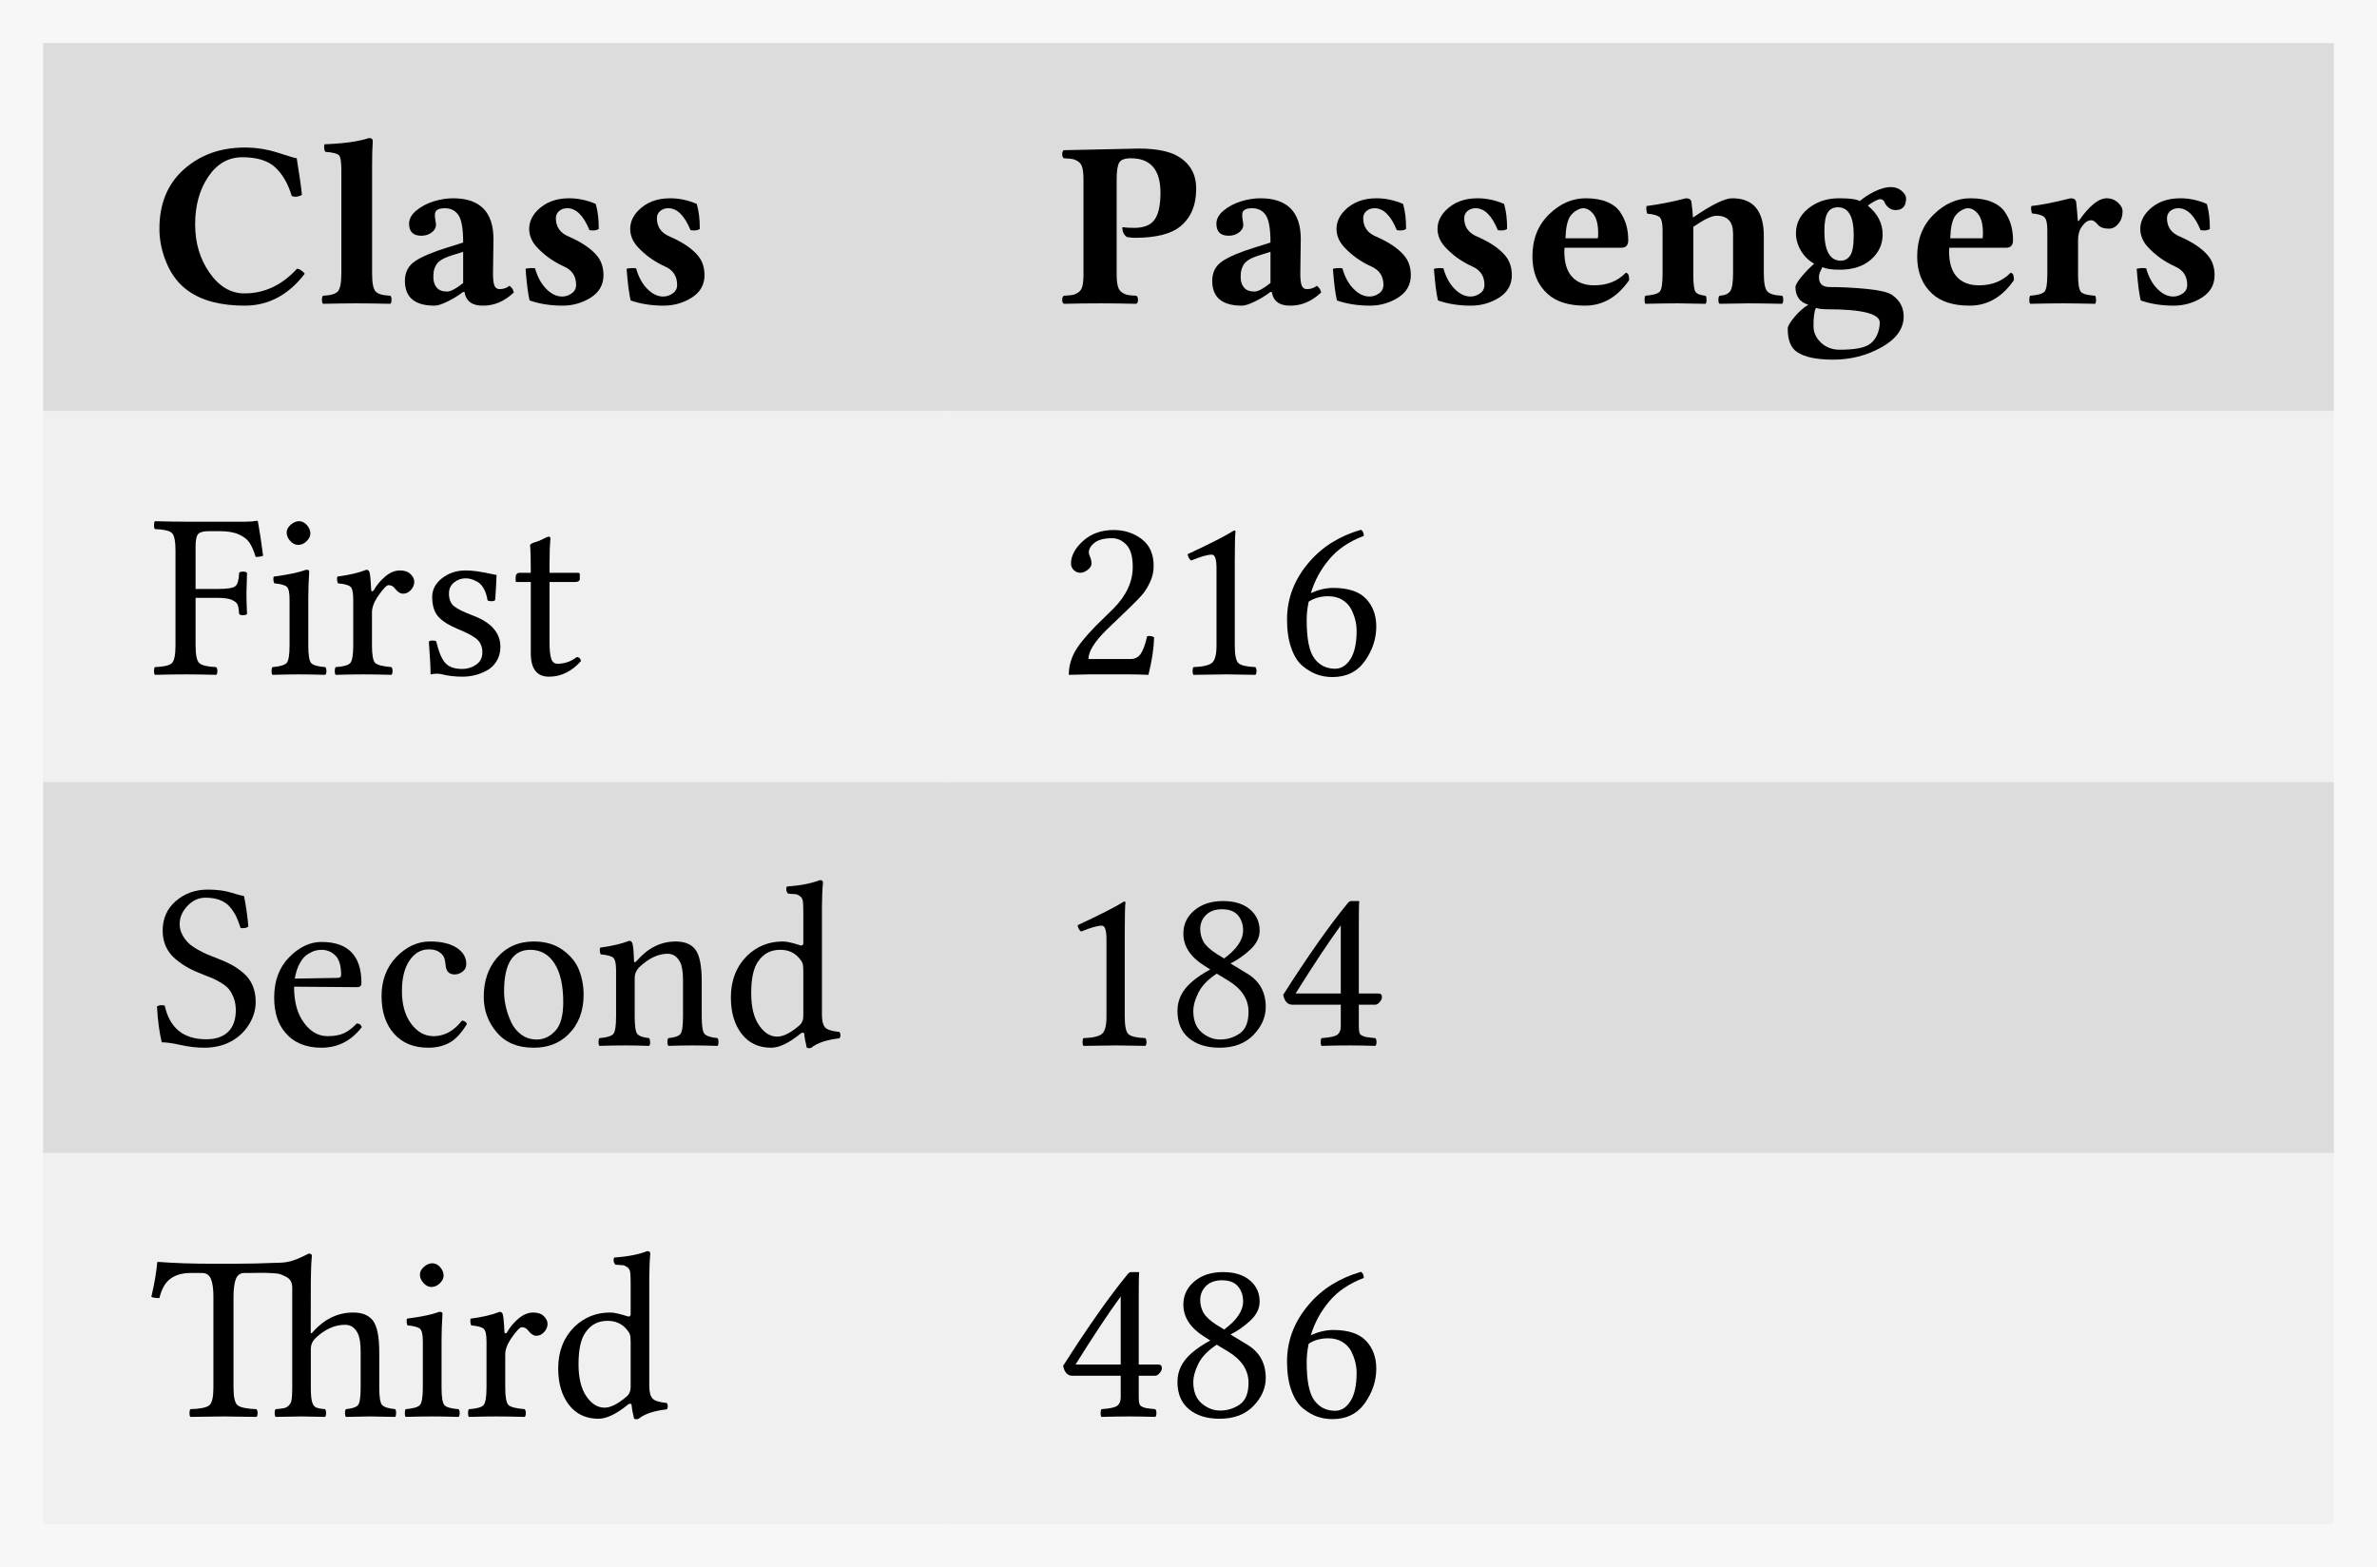
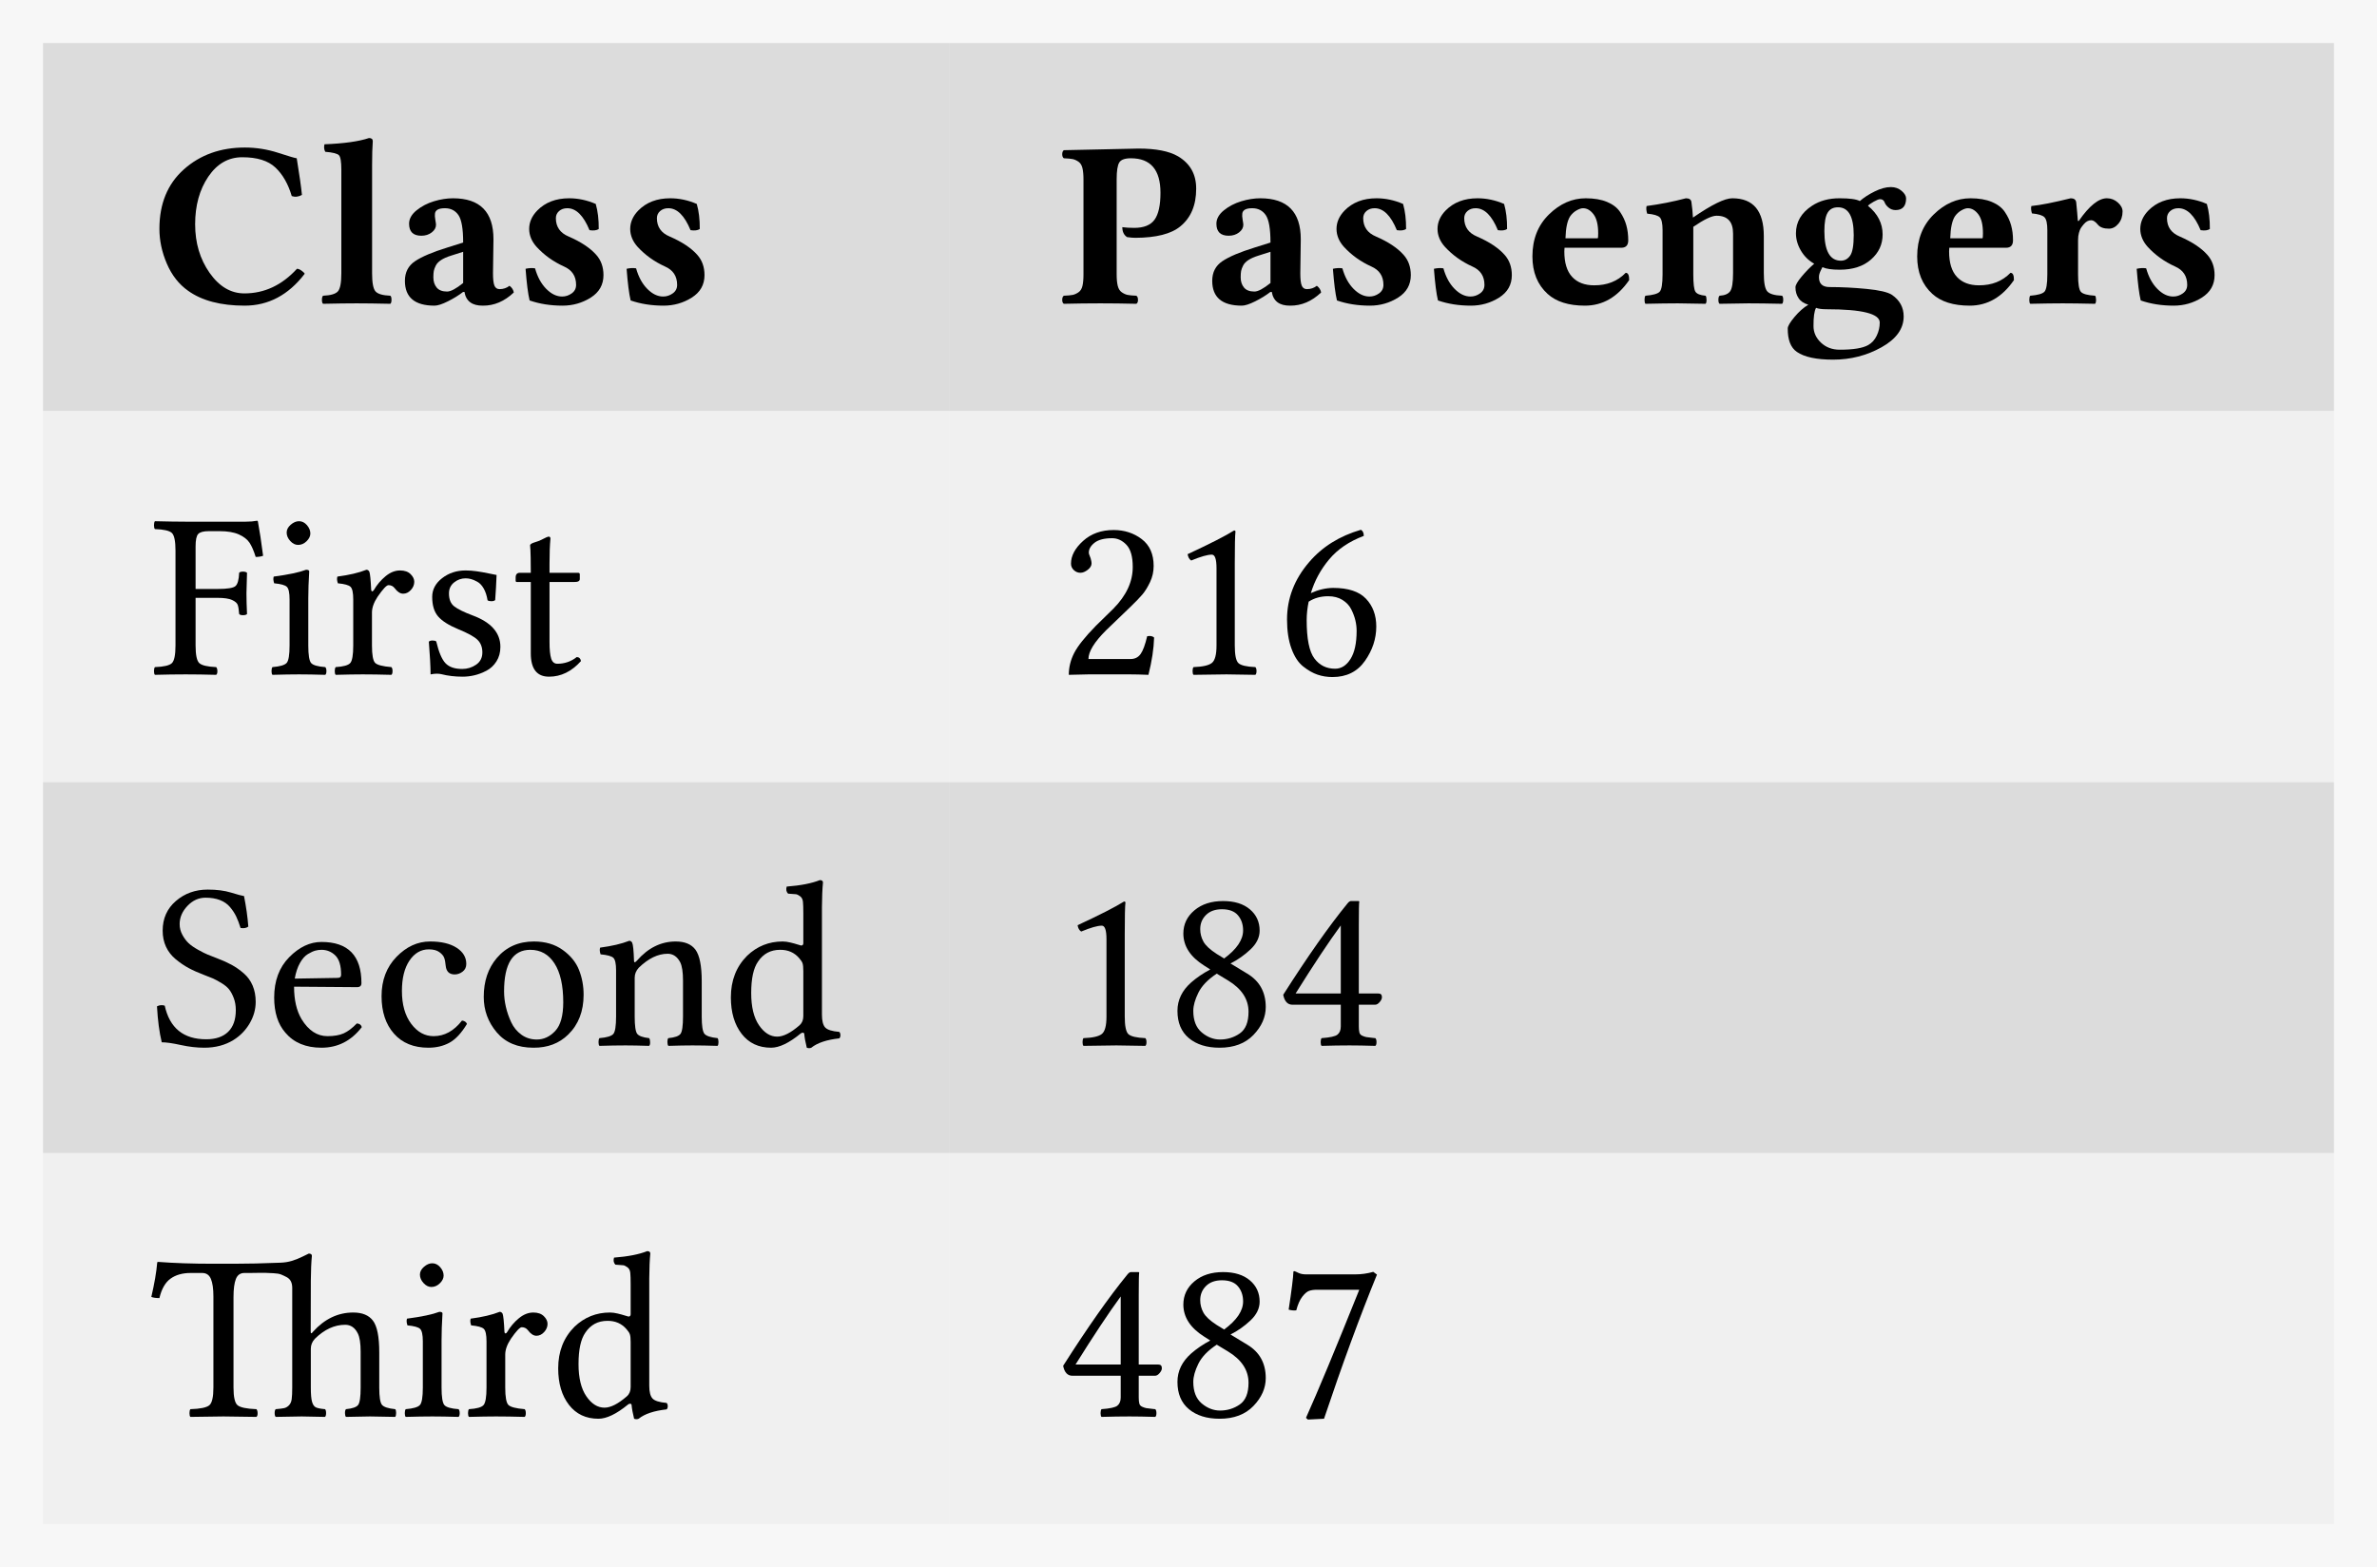
<svg xmlns="http://www.w3.org/2000/svg" xmlns:xlink="http://www.w3.org/1999/xlink" class="typst-doc" viewBox="0 0 110.458 72.816" width="110.458" height="72.816">
  <g>
    <g transform="translate(0 0)">
      <g class="typst-group">
        <g>
          <g transform="translate(-0 -0)">
            <path class="typst-shape" fill="#f7f7f7" d="M 0 0 L 0 72.816 L 110.458 72.816 L 110.458 0 Z " />
          </g>
        </g>
      </g>
    </g>
    <g transform="translate(44.09766 53.57568)">
      <path class="typst-shape" fill="#f0f0f0" d="M 0 0 L 0 17.24 L 64.361 17.24 L 64.361 0 Z " />
    </g>
    <g transform="translate(44.09766 36.33545)">
      <path class="typst-shape" fill="#dcdcdc" d="M 0 0 L 0 17.24 L 64.361 17.24 L 64.361 0 Z " />
    </g>
    <g transform="translate(44.09766 19.09521)">
      <path class="typst-shape" fill="#f0f0f0" d="M 0 0 L 0 17.24 L 64.361 17.24 L 64.361 0 Z " />
    </g>
    <g transform="translate(44.09766 2)">
      <path class="typst-shape" fill="#dcdcdc" d="M 0 0 L 0 17.095 L 64.361 17.095 L 64.361 0 Z " />
    </g>
    <g transform="translate(2 53.57568)">
      <path class="typst-shape" fill="#f0f0f0" d="M 0 0 L 0 17.24 L 42.098 17.24 L 42.098 0 Z " />
    </g>
    <g transform="translate(2 36.33545)">
      <path class="typst-shape" fill="#dcdcdc" d="M 0 0 L 0 17.24 L 42.098 17.24 L 42.098 0 Z " />
    </g>
    <g transform="translate(2 19.09521)">
      <path class="typst-shape" fill="#f0f0f0" d="M 0 0 L 0 17.24 L 42.098 17.24 L 42.098 0 Z " />
    </g>
    <g transform="translate(2 2)">
      <path class="typst-shape" fill="#dcdcdc" d="M 0 0 L 0 17.095 L 42.098 17.095 L 42.098 0 Z " />
    </g>
    <g transform="translate(7 14.09521)">
      <g class="typst-text" transform="scale(1, -1)">
        <use xlink:href="#gBE2ABCCF02B8CBAFE698FADBD5BB4E20" x="0" fill="#000000" />
        <use xlink:href="#gCB6B070A8D57C6AF7ED4D10485B2A69C" x="7.761" fill="#000000" />
        <use xlink:href="#gF5AB680108067ED33794C86A895FD950" x="11.333" fill="#000000" />
        <use xlink:href="#g6C4D8025BF7F60E3ADD85D341B92F14D" x="16.897" fill="#000000" />
        <use xlink:href="#g6C4D8025BF7F60E3ADD85D341B92F14D" x="21.592" fill="#000000" />
      </g>
    </g>
    <g transform="translate(49.09766 14.09521)">
      <g class="typst-text" transform="scale(1, -1)">
        <use xlink:href="#gB936F6439A8CCADD32DB6DAFDE32D9D5" x="0" fill="#000000" />
        <use xlink:href="#gF5AB680108067ED33794C86A895FD950" x="6.751" fill="#000000" />
        <use xlink:href="#g6C4D8025BF7F60E3ADD85D341B92F14D" x="12.316" fill="#000000" />
        <use xlink:href="#g6C4D8025BF7F60E3ADD85D341B92F14D" x="17.01" fill="#000000" />
        <use xlink:href="#gAB350068094F908EA18166D127435C6C" x="21.705" fill="#000000" />
        <use xlink:href="#gBC247A3C874F714791E278EAC6459851" x="27.081" fill="#000000" />
        <use xlink:href="#gB259F6242353EC2FCADBC19DBE71D93F" x="33.854" fill="#000000" />
        <use xlink:href="#gAB350068094F908EA18166D127435C6C" x="39.585" fill="#000000" />
        <use xlink:href="#g12C0874C1810ADCA0D2630D4243841B8" x="44.961" fill="#000000" />
        <use xlink:href="#g6C4D8025BF7F60E3ADD85D341B92F14D" x="49.667" fill="#000000" />
      </g>
    </g>
    <g transform="translate(7 31.33545)">
      <g class="typst-text" transform="scale(1, -1)">
        <use xlink:href="#g15C6DC86DB3CBF69E4DBB6D26C8E8EA1" x="0" fill="#000000" />
        <use xlink:href="#g6FA165A6B2AF0BBC1557BC1FEE7D51B9" x="5.333" fill="#000000" />
        <use xlink:href="#gF7F914FB03123C8D8D46CA10276702C9" x="8.314" fill="#000000" />
        <use xlink:href="#g51CAA506C272C7F7D0D42365A939B7A6" x="12.402" fill="#000000" />
        <use xlink:href="#g3B9F715B42F61D55099243ADA4E32AB" x="16.688" fill="#000000" />
      </g>
    </g>
    <g transform="translate(49.09766 31.33545)">
      <g class="typst-text" transform="scale(1, -1)">
        <use xlink:href="#g8D2A64980A85AD071579E6B21C62B551" x="0" fill="#000000" />
        <use xlink:href="#g6135874D830557EA6CD670316D755B1A" x="5.113" fill="#000000" />
        <use xlink:href="#g5A31630C120590F435E1E0E9F8C54875" x="10.227" fill="#000000" />
      </g>
    </g>
    <g transform="translate(7 48.57568)">
      <g class="typst-text" transform="scale(1, -1)">
        <use xlink:href="#gA8F6C39DE162B46D86E7D3BD5E08D0F4" x="0" fill="#000000" />
        <use xlink:href="#g5AD5EC435EFD6C42F1171CE0156B5D1" x="5.333" fill="#000000" />
        <use xlink:href="#g3B9E0F671CBD3A867C7A2D0549468F50" x="10.323" fill="#000000" />
        <use xlink:href="#g8E6771C4FD362AF4FB71951240624DD" x="15.028" fill="#000000" />
        <use xlink:href="#g785B2F442ACB3BF3603DB1B9066AABE0" x="20.571" fill="#000000" />
        <use xlink:href="#gD1919DFFC9CF6828C526D3F7BBAEE1C5" x="26.533" fill="#000000" />
      </g>
    </g>
    <g transform="translate(49.09766 48.57568)">
      <g class="typst-text" transform="scale(1, -1)">
        <use xlink:href="#g6135874D830557EA6CD670316D755B1A" x="0" fill="#000000" />
        <use xlink:href="#gF2CF2E39E0A5A99863E5707B7FC2AD48" x="5.113" fill="#000000" />
        <use xlink:href="#g3BE6FA55AAB03C886C9FA2B0E39F3D95" x="10.227" fill="#000000" />
      </g>
    </g>
    <g transform="translate(7 65.81592)">
      <g class="typst-text" transform="scale(1, -1)">
        <use xlink:href="#g6D1A5D3A682343769BE8C2CB5A6A1AB7" x="0" fill="#000000" />
        <use xlink:href="#g6FA165A6B2AF0BBC1557BC1FEE7D51B9" x="11.526" fill="#000000" />
        <use xlink:href="#gF7F914FB03123C8D8D46CA10276702C9" x="14.507" fill="#000000" />
        <use xlink:href="#gD1919DFFC9CF6828C526D3F7BBAEE1C5" x="18.509" fill="#000000" />
      </g>
    </g>
    <g transform="translate(49.09766 65.81592)">
      <g class="typst-text" transform="scale(1, -1)">
        <use xlink:href="#g3BE6FA55AAB03C886C9FA2B0E39F3D95" x="0" fill="#000000" />
        <use xlink:href="#gF2CF2E39E0A5A99863E5707B7FC2AD48" x="5.113" fill="#000000" />
-         <use xlink:href="#g5A31630C120590F435E1E0E9F8C54875" x="10.227" fill="#000000" />
+         <use xlink:href="#g976716E18AC1003BC221FA1DB9EDE96C" x="10.227" fill="#000000" />
      </g>
    </g>
  </g>
  <defs id="glyph">
    <symbol id="gBE2ABCCF02B8CBAFE698FADBD5BB4E20" overflow="visible">
      <path d="M 4.367 -0.107 Q 2.707 -0.107 1.74 0.585 Q 1.101 1.037 0.755 1.84 Q 0.408 2.643 0.408 3.464 Q 0.408 5.215 1.547 6.228 Q 2.686 7.24 4.377 7.24 Q 5.167 7.24 5.922 6.996 Q 6.676 6.751 6.789 6.741 Q 6.977 5.586 7.031 5.038 Q 6.789 4.904 6.558 4.984 Q 6.306 5.833 5.798 6.311 Q 5.291 6.789 4.259 6.789 Q 3.292 6.789 2.68 5.887 Q 2.068 4.984 2.068 3.674 Q 2.068 2.374 2.739 1.418 Q 3.411 0.462 4.356 0.462 Q 5.752 0.462 6.8 1.606 Q 6.886 1.606 7.001 1.528 Q 7.117 1.45 7.16 1.375 Q 6.026 -0.107 4.367 -0.107 Z " />
    </symbol>
    <symbol id="gCB6B070A8D57C6AF7ED4D10485B2A69C" overflow="visible">
      <path d="M 1.101 1.396 L 1.101 6.214 Q 1.101 6.762 0.991 6.88 Q 0.881 6.999 0.354 7.042 Q 0.269 7.197 0.317 7.391 Q 1.681 7.444 2.385 7.681 Q 2.562 7.681 2.562 7.536 Q 2.53 7.127 2.53 6.413 L 2.53 1.396 Q 2.53 0.736 2.688 0.556 Q 2.847 0.376 3.378 0.354 Q 3.432 0.312 3.432 0.167 Q 3.432 0.021 3.378 -0.021 Q 2.433 0 1.815 0 Q 1.176 0 0.252 -0.021 Q 0.199 0.021 0.199 0.164 Q 0.199 0.306 0.252 0.354 Q 0.779 0.376 0.94 0.556 Q 1.101 0.736 1.101 1.396 Z " />
    </symbol>
    <symbol id="gF5AB680108067ED33794C86A895FD950" overflow="visible">
      <path d="M 3.25 0.532 L 3.18 0.526 Q 2.884 0.295 2.481 0.094 Q 2.079 -0.107 1.858 -0.107 Q 0.483 -0.107 0.483 1.047 Q 0.483 1.644 0.956 1.96 Q 1.429 2.277 2.455 2.594 L 3.19 2.825 Q 3.19 3.781 2.97 4.101 Q 2.75 4.42 2.342 4.42 Q 1.912 4.42 1.88 4.173 Q 1.864 4.066 1.896 3.883 Q 1.928 3.701 1.928 3.652 Q 1.928 3.448 1.729 3.295 Q 1.531 3.142 1.246 3.142 Q 0.677 3.142 0.677 3.701 Q 0.677 4.039 1.023 4.321 Q 1.37 4.603 1.832 4.743 Q 2.293 4.882 2.718 4.882 Q 4.598 4.882 4.598 2.981 L 4.576 1.396 Q 4.576 0.988 4.643 0.824 Q 4.71 0.661 4.882 0.661 Q 5.146 0.661 5.344 0.816 Q 5.511 0.693 5.543 0.505 Q 4.893 -0.113 4.104 -0.107 Q 3.357 -0.113 3.25 0.532 Z M 3.19 2.396 L 2.616 2.213 Q 2.342 2.127 2.167 2.014 Q 1.993 1.901 1.92 1.759 Q 1.848 1.617 1.826 1.507 Q 1.805 1.396 1.805 1.208 Q 1.805 0.924 1.958 0.736 Q 2.111 0.548 2.444 0.548 Q 2.696 0.548 3.19 0.945 L 3.19 2.396 Z " />
    </symbol>
    <symbol id="g6C4D8025BF7F60E3ADD85D341B92F14D" overflow="visible">
      <path d="M 0.526 1.606 Q 0.768 1.66 0.967 1.627 Q 1.133 1.031 1.485 0.674 Q 1.837 0.317 2.224 0.317 Q 2.465 0.317 2.669 0.462 Q 2.874 0.607 2.874 0.859 Q 2.874 1.466 2.31 1.713 Q 1.563 2.052 1.037 2.626 Q 0.698 3.002 0.693 3.454 Q 0.693 3.926 1.069 4.313 Q 1.627 4.882 2.551 4.882 Q 3.18 4.882 3.787 4.619 Q 3.932 4.114 3.926 3.454 Q 3.781 3.357 3.497 3.4 Q 3.078 4.42 2.465 4.42 Q 2.234 4.42 2.084 4.289 Q 1.934 4.157 1.934 3.958 Q 1.934 3.352 2.53 3.104 Q 3.384 2.734 3.808 2.256 Q 4.146 1.88 4.146 1.311 Q 4.146 0.639 3.553 0.266 Q 2.959 -0.107 2.245 -0.107 Q 1.407 -0.107 0.714 0.134 Q 0.602 0.596 0.526 1.606 Z " />
    </symbol>
    <symbol id="gB936F6439A8CCADD32DB6DAFDE32D9D5" overflow="visible">
      <path d="M 3.808 7.192 Q 5.027 7.192 5.645 6.832 Q 6.494 6.327 6.488 5.323 Q 6.488 4.179 5.752 3.577 Q 5.113 3.051 3.663 3.045 Q 3.507 3.045 3.276 3.078 Q 3.056 3.223 3.056 3.54 Q 3.287 3.507 3.609 3.507 Q 4.281 3.507 4.555 3.889 Q 4.829 4.27 4.829 5.135 Q 4.829 6.741 3.454 6.741 Q 3.035 6.741 2.914 6.545 Q 2.793 6.349 2.793 5.763 L 2.793 1.343 Q 2.793 1.015 2.844 0.811 Q 2.895 0.607 3.032 0.513 Q 3.169 0.419 3.301 0.392 Q 3.432 0.365 3.706 0.354 Q 3.781 0.312 3.784 0.167 Q 3.787 0.021 3.706 -0.021 Q 2.825 0 2.036 0 Q 1.219 0 0.338 -0.021 Q 0.263 0.021 0.263 0.164 Q 0.263 0.306 0.338 0.354 Q 0.612 0.365 0.747 0.392 Q 0.881 0.419 1.018 0.513 Q 1.155 0.607 1.203 0.808 Q 1.251 1.01 1.251 1.343 L 1.251 5.752 Q 1.251 6.08 1.203 6.284 Q 1.155 6.488 1.018 6.582 Q 0.881 6.676 0.749 6.703 Q 0.618 6.73 0.338 6.741 Q 0.263 6.794 0.263 6.929 Q 0.263 7.063 0.338 7.117 Q 0.559 7.117 2.073 7.154 Q 3.588 7.192 3.808 7.192 Z " />
    </symbol>
    <symbol id="gAB350068094F908EA18166D127435C6C" overflow="visible">
      <path d="M 1.944 3.024 L 3.443 3.024 Q 3.464 3.045 3.464 3.255 Q 3.464 3.851 3.25 4.136 Q 3.035 4.42 2.761 4.42 Q 2.637 4.42 2.463 4.321 Q 2.288 4.222 2.165 4.05 Q 1.966 3.749 1.944 3.024 Z M 4.743 1.418 Q 4.909 1.418 4.904 1.08 Q 4.087 -0.107 2.847 -0.107 Q 1.713 -0.107 1.112 0.44 Q 0.408 1.08 0.408 2.181 Q 0.408 3.378 1.176 4.13 Q 1.944 4.882 2.884 4.882 Q 3.47 4.882 3.875 4.713 Q 4.281 4.544 4.482 4.246 Q 4.684 3.948 4.772 3.628 Q 4.861 3.309 4.861 2.927 Q 4.861 2.589 4.544 2.583 L 1.901 2.583 Q 1.901 2.562 1.896 2.508 Q 1.891 2.455 1.891 2.412 Q 1.891 1.622 2.253 1.23 Q 2.616 0.838 3.276 0.838 Q 4.173 0.833 4.743 1.418 Z " />
    </symbol>
    <symbol id="gBC247A3C874F714791E278EAC6459851" overflow="visible">
      <path d="M 2.508 1.343 Q 2.508 0.693 2.608 0.54 Q 2.707 0.387 3.078 0.354 Q 3.121 0.312 3.123 0.167 Q 3.126 0.021 3.078 -0.021 Q 2.132 0 1.794 0 Q 1.208 0 0.285 -0.021 Q 0.242 0.021 0.242 0.164 Q 0.242 0.306 0.285 0.354 Q 0.811 0.397 0.945 0.54 Q 1.08 0.682 1.08 1.343 L 1.08 3.4 Q 1.08 3.862 0.953 3.993 Q 0.827 4.125 0.365 4.168 Q 0.301 4.377 0.338 4.522 Q 1.273 4.646 2.165 4.882 Q 2.406 4.882 2.422 4.694 Q 2.471 4.367 2.492 3.985 Q 3.803 4.888 4.324 4.882 Q 5.785 4.882 5.785 3.126 L 5.785 1.407 Q 5.785 0.736 5.946 0.556 Q 6.107 0.376 6.633 0.354 Q 6.687 0.312 6.687 0.167 Q 6.687 0.021 6.633 -0.021 Q 5.688 0 5.07 0 Q 4.651 0 3.728 -0.021 Q 3.674 0.021 3.674 0.164 Q 3.674 0.306 3.728 0.354 Q 4.093 0.376 4.224 0.567 Q 4.356 0.757 4.356 1.407 L 4.356 3.244 Q 4.356 4.071 3.588 4.071 Q 3.26 4.071 2.508 3.556 L 2.508 3.534 L 2.508 1.343 Z " />
    </symbol>
    <symbol id="gB259F6242353EC2FCADBC19DBE71D93F" overflow="visible">
      <path d="M 3.19 3.169 Q 3.19 4.469 2.455 4.463 Q 2.127 4.463 1.977 4.211 Q 1.826 3.958 1.826 3.357 Q 1.826 1.982 2.594 1.982 Q 2.857 1.982 3.024 2.218 Q 3.19 2.455 3.19 3.169 Z M 1.923 -0.274 Q 1.606 -0.274 1.439 -0.209 Q 1.316 -0.43 1.321 -1.058 Q 1.321 -1.499 1.668 -1.826 Q 2.014 -2.154 2.541 -2.154 Q 3.48 -2.154 3.862 -1.939 Q 4.12 -1.794 4.259 -1.501 Q 4.399 -1.208 4.399 -0.892 Q 4.399 -0.274 1.923 -0.274 Z M 5.135 4.334 Q 4.947 4.334 4.804 4.455 Q 4.662 4.576 4.619 4.71 Q 4.555 4.845 4.41 4.839 Q 4.324 4.839 4.12 4.724 Q 3.916 4.608 3.851 4.533 Q 4.533 3.975 4.533 3.201 Q 4.533 2.508 3.993 2.036 Q 3.454 1.563 2.541 1.563 Q 1.987 1.563 1.735 1.681 Q 1.724 1.66 1.673 1.558 Q 1.622 1.456 1.598 1.378 Q 1.574 1.3 1.574 1.219 Q 1.574 0.757 2.068 0.757 Q 2.895 0.757 3.784 0.671 Q 4.673 0.585 4.963 0.397 Q 5.511 0.021 5.511 -0.607 Q 5.511 -1.466 4.482 -2.041 Q 3.454 -2.616 2.234 -2.616 Q 1.069 -2.616 0.548 -2.256 Q 0.118 -1.96 0.124 -1.166 Q 0.124 -1.01 0.435 -0.636 Q 0.747 -0.263 1.08 -0.064 Q 0.763 0.032 0.628 0.242 Q 0.483 0.451 0.483 0.747 Q 0.483 0.902 0.771 1.246 Q 1.058 1.59 1.354 1.842 Q 0.967 2.057 0.736 2.449 Q 0.505 2.841 0.505 3.255 Q 0.505 4.044 1.251 4.533 Q 1.789 4.888 2.551 4.882 Q 3.233 4.882 3.475 4.753 Q 3.749 4.995 4.163 5.199 Q 4.576 5.403 4.915 5.403 Q 5.21 5.403 5.417 5.226 Q 5.624 5.049 5.624 4.872 Q 5.618 4.334 5.135 4.334 Z " />
    </symbol>
    <symbol id="g12C0874C1810ADCA0D2630D4243841B8" overflow="visible">
      <path d="M 2.508 2.949 L 2.508 1.343 Q 2.508 0.682 2.64 0.534 Q 2.771 0.387 3.298 0.354 Q 3.341 0.312 3.344 0.167 Q 3.346 0.021 3.298 -0.021 Q 2.353 0 1.794 0 Q 1.208 0 0.285 -0.021 Q 0.242 0.021 0.242 0.164 Q 0.242 0.306 0.285 0.354 Q 0.811 0.397 0.945 0.54 Q 1.08 0.682 1.08 1.343 L 1.08 3.4 Q 1.08 3.862 0.948 3.999 Q 0.816 4.136 0.365 4.179 Q 0.301 4.388 0.338 4.522 Q 0.978 4.587 2.165 4.882 Q 2.396 4.882 2.422 4.694 Q 2.476 4.157 2.498 3.83 L 2.541 3.83 Q 3.276 4.888 3.851 4.882 Q 4.136 4.882 4.356 4.686 Q 4.576 4.49 4.576 4.27 Q 4.576 3.932 4.383 3.701 Q 4.189 3.47 3.942 3.47 Q 3.583 3.47 3.432 3.652 Q 3.26 3.862 3.121 3.862 Q 2.927 3.862 2.771 3.674 Q 2.68 3.566 2.635 3.494 Q 2.589 3.421 2.549 3.276 Q 2.508 3.131 2.508 2.949 Z " />
    </symbol>
    <symbol id="g15C6DC86DB3CBF69E4DBB6D26C8E8EA1" overflow="visible">
      <path d="M 3.115 3.556 L 2.089 3.556 L 2.089 1.343 Q 2.089 0.682 2.261 0.524 Q 2.433 0.365 3.045 0.338 Q 3.099 0.285 3.102 0.153 Q 3.104 0.021 3.045 -0.021 Q 2.277 0 1.627 0 Q 0.967 0 0.199 -0.021 Q 0.156 0.021 0.156 0.153 Q 0.156 0.285 0.199 0.338 Q 0.816 0.36 0.986 0.521 Q 1.155 0.682 1.155 1.343 L 1.155 5.752 Q 1.155 6.413 0.986 6.572 Q 0.816 6.73 0.199 6.751 Q 0.156 6.794 0.156 6.929 Q 0.156 7.063 0.199 7.117 Q 1.08 7.095 1.617 7.095 L 4.426 7.095 Q 4.716 7.095 4.941 7.138 Q 4.979 7.138 4.984 7.106 Q 5.103 6.472 5.226 5.511 Q 5.081 5.457 4.882 5.457 Q 4.748 5.887 4.595 6.118 Q 4.442 6.349 4.101 6.502 Q 3.76 6.655 3.201 6.655 L 2.707 6.655 Q 2.331 6.655 2.21 6.523 Q 2.089 6.392 2.089 5.951 L 2.089 3.969 L 3.115 3.969 Q 3.787 3.969 3.94 4.101 Q 4.093 4.232 4.114 4.721 Q 4.157 4.775 4.289 4.775 Q 4.42 4.775 4.479 4.721 Q 4.458 4.152 4.453 3.771 Q 4.453 3.352 4.479 2.804 Q 4.426 2.75 4.292 2.75 Q 4.157 2.75 4.114 2.804 Q 4.093 3.099 4.047 3.228 Q 4.001 3.357 3.784 3.456 Q 3.566 3.556 3.115 3.556 Z " />
    </symbol>
    <symbol id="g6FA165A6B2AF0BBC1557BC1FEE7D51B9" overflow="visible">
      <path d="M 0.988 6.59 Q 0.988 6.789 1.176 6.953 Q 1.364 7.117 1.563 7.117 Q 1.772 7.117 1.931 6.934 Q 2.089 6.751 2.089 6.547 Q 2.089 6.359 1.915 6.188 Q 1.74 6.016 1.52 6.016 Q 1.321 6.016 1.155 6.198 Q 0.988 6.381 0.988 6.59 Z M 1.993 1.343 Q 1.993 0.682 2.124 0.529 Q 2.256 0.376 2.782 0.338 Q 2.836 0.285 2.836 0.153 Q 2.836 0.021 2.782 -0.021 Q 2.057 0 1.563 0 Q 1.058 0 0.328 -0.021 Q 0.285 0.021 0.285 0.153 Q 0.285 0.285 0.328 0.338 Q 0.854 0.381 0.988 0.532 Q 1.123 0.682 1.123 1.343 L 1.123 3.486 Q 1.123 3.948 0.996 4.069 Q 0.87 4.189 0.408 4.232 Q 0.344 4.42 0.387 4.544 Q 1.407 4.678 1.891 4.861 Q 2.036 4.861 2.036 4.786 Q 1.993 4.082 1.993 3.534 L 1.993 1.343 Z " />
    </symbol>
    <symbol id="gF7F914FB03123C8D8D46CA10276702C9" overflow="visible">
      <path d="M 1.934 3.937 Q 1.934 3.883 1.969 3.862 Q 2.003 3.84 2.057 3.916 Q 2.277 4.292 2.602 4.56 Q 2.927 4.829 3.276 4.829 Q 3.593 4.829 3.765 4.659 Q 3.937 4.49 3.937 4.302 Q 3.937 4.093 3.779 3.921 Q 3.62 3.749 3.421 3.749 Q 3.217 3.749 3.024 4.007 Q 2.917 4.146 2.739 4.146 Q 2.605 4.146 2.234 3.609 Q 1.971 3.212 1.971 2.874 L 1.971 1.343 Q 1.971 0.682 2.119 0.534 Q 2.267 0.387 2.874 0.338 Q 2.927 0.285 2.927 0.153 Q 2.927 0.021 2.874 -0.021 Q 2.105 0 1.542 0 Q 1.058 0 0.285 -0.021 Q 0.242 0.021 0.242 0.153 Q 0.242 0.285 0.285 0.338 Q 0.822 0.371 0.961 0.526 Q 1.101 0.682 1.101 1.343 L 1.101 3.486 Q 1.101 3.948 0.975 4.069 Q 0.849 4.189 0.387 4.232 Q 0.322 4.42 0.365 4.544 Q 1.182 4.651 1.713 4.861 Q 1.799 4.861 1.848 4.775 Q 1.901 4.641 1.934 3.937 Z " />
    </symbol>
    <symbol id="g51CAA506C272C7F7D0D42365A939B7A6" overflow="visible">
      <path d="M 0.526 1.52 Q 0.58 1.574 0.698 1.574 Q 0.816 1.574 0.87 1.531 Q 1.047 0.784 1.3 0.518 Q 1.552 0.252 2.079 0.252 Q 2.433 0.252 2.723 0.451 Q 3.013 0.65 3.013 1.021 Q 3.013 1.386 2.788 1.606 Q 2.562 1.826 1.891 2.1 Q 1.23 2.374 0.956 2.694 Q 0.682 3.013 0.682 3.599 Q 0.682 4.114 1.144 4.471 Q 1.606 4.829 2.234 4.829 Q 2.487 4.829 2.75 4.791 Q 3.013 4.753 3.306 4.692 Q 3.599 4.63 3.674 4.619 Q 3.652 4.034 3.609 3.454 Q 3.556 3.4 3.432 3.4 Q 3.309 3.4 3.255 3.443 Q 3.201 3.771 3.075 3.991 Q 2.949 4.211 2.777 4.305 Q 2.605 4.399 2.479 4.431 Q 2.353 4.463 2.234 4.463 Q 1.939 4.463 1.7 4.273 Q 1.461 4.082 1.461 3.76 Q 1.461 3.346 1.711 3.156 Q 1.96 2.965 2.562 2.739 Q 3.851 2.261 3.851 1.278 Q 3.851 0.892 3.668 0.604 Q 3.486 0.317 3.201 0.169 Q 2.917 0.021 2.64 -0.043 Q 2.363 -0.107 2.1 -0.107 Q 1.563 -0.107 1.101 0.011 Q 1.026 0.032 0.881 0.032 Q 0.773 0.032 0.607 0 Q 0.602 0.575 0.526 1.52 Z " />
    </symbol>
    <symbol id="g3B9F715B42F61D55099243ADA4E32AB" overflow="visible">
      <path d="M 0.473 4.721 L 0.978 4.721 Q 0.978 5.14 0.972 5.414 Q 0.967 5.688 0.961 5.771 Q 0.956 5.854 0.951 5.908 Q 0.945 5.962 0.945 5.994 Q 0.945 6.075 1.187 6.145 Q 1.38 6.198 1.563 6.3 Q 1.746 6.397 1.805 6.402 Q 1.891 6.402 1.891 6.306 Q 1.848 5.865 1.848 5.146 L 1.848 4.721 L 3.169 4.721 Q 3.255 4.721 3.255 4.651 L 3.255 4.431 Q 3.255 4.286 2.992 4.292 L 1.848 4.292 L 1.848 1.509 Q 1.848 0.972 1.926 0.733 Q 2.003 0.494 2.213 0.494 Q 2.718 0.494 3.115 0.806 Q 3.282 0.795 3.309 0.618 Q 2.659 -0.107 1.826 -0.107 Q 0.978 -0.107 0.978 0.978 L 0.978 4.292 L 0.328 4.292 Q 0.274 4.292 0.274 4.356 L 0.274 4.501 Q 0.274 4.721 0.473 4.721 Z " />
    </symbol>
    <symbol id="g8D2A64980A85AD071579E6B21C62B551" overflow="visible">
      <path d="M 0.671 5.146 Q 0.671 5.693 1.233 6.201 Q 1.794 6.708 2.653 6.708 Q 3.4 6.708 3.956 6.287 Q 4.512 5.865 4.512 5.038 Q 4.512 4.641 4.345 4.289 Q 4.179 3.937 3.988 3.711 Q 3.797 3.486 3.411 3.115 L 2.299 2.046 Q 1.482 1.23 1.482 0.714 L 3.443 0.714 Q 3.738 0.714 3.905 0.945 Q 4.071 1.176 4.211 1.772 Q 4.42 1.815 4.533 1.713 Q 4.512 0.945 4.27 -0.021 Q 3.765 0 3.411 0 L 1.482 0 L 0.569 -0.021 Q 0.569 0.505 0.819 0.994 Q 1.069 1.482 1.826 2.256 L 2.643 3.056 Q 3.545 3.969 3.54 4.995 Q 3.54 5.709 3.25 6.018 Q 2.959 6.327 2.583 6.327 Q 2.036 6.327 1.767 6.118 Q 1.499 5.908 1.499 5.656 Q 1.499 5.602 1.542 5.503 Q 1.584 5.403 1.584 5.393 Q 1.627 5.237 1.627 5.162 Q 1.627 4.995 1.448 4.858 Q 1.268 4.721 1.112 4.721 Q 0.935 4.721 0.803 4.845 Q 0.671 4.968 0.671 5.146 Z " />
    </symbol>
    <symbol id="g6135874D830557EA6CD670316D755B1A" overflow="visible">
      <path d="M 3.169 1.343 Q 3.169 0.682 3.338 0.524 Q 3.507 0.365 4.125 0.338 Q 4.179 0.285 4.179 0.153 Q 4.179 0.021 4.125 -0.021 Q 3.024 0 2.782 0 Q 2.331 0 1.251 -0.021 Q 1.208 0.021 1.208 0.153 Q 1.208 0.285 1.251 0.338 Q 1.891 0.36 2.105 0.532 Q 2.32 0.704 2.32 1.343 L 2.32 4.931 Q 2.32 5.57 2.1 5.564 Q 1.805 5.564 1.144 5.291 Q 1.01 5.376 0.978 5.586 Q 2.519 6.3 3.137 6.687 Q 3.201 6.687 3.201 6.633 Q 3.169 6.381 3.169 5.162 L 3.169 1.343 Z " />
    </symbol>
    <symbol id="g5A31630C120590F435E1E0E9F8C54875" overflow="visible">
      <path d="M 1.488 3.378 Q 1.396 2.938 1.396 2.519 Q 1.396 1.219 1.754 0.741 Q 2.111 0.263 2.718 0.263 Q 3.147 0.263 3.432 0.714 Q 3.717 1.166 3.717 2.025 Q 3.717 2.267 3.658 2.514 Q 3.599 2.761 3.467 3.024 Q 3.335 3.287 3.059 3.459 Q 2.782 3.631 2.396 3.631 Q 1.875 3.631 1.488 3.378 Z M 1.59 3.776 Q 2.111 4.012 2.626 4.018 Q 3.674 4.018 4.152 3.515 Q 4.63 3.013 4.63 2.224 Q 4.63 1.375 4.104 0.626 Q 3.577 -0.124 2.594 -0.124 Q 2.229 -0.124 1.901 -0.013 Q 1.574 0.097 1.233 0.368 Q 0.892 0.639 0.688 1.2 Q 0.483 1.762 0.483 2.551 Q 0.483 4.023 1.509 5.215 Q 2.422 6.284 3.916 6.719 Q 4.05 6.644 4.05 6.435 Q 3.035 6.053 2.441 5.344 Q 1.848 4.635 1.59 3.776 Z " />
    </symbol>
    <symbol id="gA8F6C39DE162B46D86E7D3BD5E08D0F4" overflow="visible">
      <path d="M 4.34 6.939 Q 4.49 6.182 4.539 5.521 Q 4.404 5.419 4.179 5.457 Q 4.082 5.769 3.977 5.989 Q 3.873 6.209 3.69 6.427 Q 3.507 6.644 3.22 6.754 Q 2.933 6.864 2.551 6.864 Q 2.073 6.864 1.711 6.483 Q 1.348 6.102 1.348 5.634 Q 1.348 5.371 1.477 5.135 Q 1.606 4.898 1.767 4.748 Q 1.928 4.598 2.208 4.442 Q 2.487 4.286 2.653 4.219 Q 2.82 4.152 3.099 4.044 Q 3.48 3.899 3.765 3.744 Q 4.05 3.588 4.324 3.352 Q 4.598 3.115 4.74 2.78 Q 4.882 2.444 4.882 2.025 Q 4.882 1.504 4.603 1.026 Q 4.324 0.548 3.851 0.252 Q 3.271 -0.107 2.492 -0.107 Q 1.971 -0.107 1.399 0.019 Q 0.827 0.145 0.516 0.145 Q 0.349 0.838 0.295 1.815 Q 0.467 1.907 0.655 1.848 Q 0.999 0.285 2.583 0.285 Q 3.244 0.285 3.601 0.631 Q 3.958 0.978 3.958 1.638 Q 3.958 1.95 3.862 2.202 Q 3.765 2.455 3.642 2.608 Q 3.518 2.761 3.282 2.903 Q 3.045 3.045 2.9 3.11 Q 2.755 3.174 2.481 3.276 Q 2.068 3.432 1.764 3.596 Q 1.461 3.76 1.166 4.004 Q 0.87 4.249 0.714 4.584 Q 0.559 4.92 0.559 5.333 Q 0.559 6.182 1.174 6.711 Q 1.789 7.24 2.653 7.24 Q 3.282 7.24 3.736 7.101 Q 4.189 6.961 4.34 6.939 Z " />
    </symbol>
    <symbol id="g5AD5EC435EFD6C42F1171CE0156B5D1" overflow="visible">
      <path d="M 1.364 3.104 L 3.357 3.137 Q 3.523 3.137 3.518 3.287 Q 3.518 3.916 3.25 4.179 Q 2.981 4.442 2.605 4.442 Q 2.46 4.442 2.32 4.404 Q 2.181 4.367 1.977 4.246 Q 1.772 4.125 1.606 3.83 Q 1.439 3.534 1.364 3.104 Z M 4.249 1.021 Q 4.437 1.01 4.479 0.849 Q 3.744 -0.107 2.605 -0.107 Q 1.515 -0.107 0.924 0.596 Q 0.408 1.192 0.408 2.224 Q 0.408 3.389 1.106 4.098 Q 1.805 4.807 2.605 4.807 Q 4.463 4.807 4.463 2.895 Q 4.463 2.707 4.259 2.707 L 1.332 2.729 Q 1.332 1.805 1.681 1.219 Q 2.165 0.43 2.884 0.43 Q 3.346 0.43 3.639 0.561 Q 3.932 0.693 4.249 1.021 Z " />
    </symbol>
    <symbol id="g3B9E0F671CBD3A867C7A2D0549468F50" overflow="visible">
      <path d="M 4.377 0.999 Q 3.991 0.36 3.564 0.126 Q 3.137 -0.107 2.583 -0.107 Q 1.563 -0.107 0.986 0.545 Q 0.408 1.198 0.408 2.288 Q 0.408 3.4 1.101 4.114 Q 1.794 4.829 2.664 4.829 Q 3.443 4.829 3.894 4.539 Q 4.345 4.249 4.345 3.787 Q 4.345 3.556 4.173 3.427 Q 4.001 3.298 3.808 3.298 Q 3.432 3.298 3.389 3.695 Q 3.368 3.937 3.317 4.074 Q 3.266 4.211 3.091 4.337 Q 2.917 4.463 2.605 4.463 Q 2.057 4.463 1.705 3.942 Q 1.354 3.421 1.354 2.53 Q 1.354 1.584 1.783 1.007 Q 2.213 0.43 2.825 0.43 Q 3.583 0.43 4.146 1.155 Q 4.324 1.133 4.377 0.999 Z " />
    </symbol>
    <symbol id="g8E6771C4FD362AF4FB71951240624DD" overflow="visible">
      <path d="M 0.451 2.256 Q 0.451 3.346 1.058 4.061 Q 1.713 4.829 2.782 4.829 Q 3.572 4.829 4.117 4.439 Q 4.662 4.05 4.877 3.51 Q 5.092 2.97 5.092 2.353 Q 5.092 1.203 4.377 0.505 Q 3.749 -0.113 2.761 -0.107 Q 1.66 -0.107 1.055 0.607 Q 0.451 1.321 0.451 2.256 Z M 2.616 4.442 Q 1.396 4.442 1.396 2.508 Q 1.396 2.154 1.48 1.791 Q 1.563 1.429 1.727 1.077 Q 1.891 0.725 2.199 0.5 Q 2.508 0.274 2.917 0.274 Q 3.4 0.274 3.773 0.671 Q 4.146 1.069 4.146 2.003 Q 4.146 3.18 3.738 3.811 Q 3.33 4.442 2.616 4.442 Z " />
    </symbol>
    <symbol id="g785B2F442ACB3BF3603DB1B9066AABE0" overflow="visible">
      <path d="M 2.025 3.937 Q 2.804 4.829 3.83 4.829 Q 4.458 4.829 4.743 4.453 Q 5.038 4.055 5.038 2.981 L 5.038 1.343 Q 5.038 0.693 5.164 0.54 Q 5.291 0.387 5.774 0.338 Q 5.817 0.285 5.817 0.153 Q 5.817 0.021 5.774 -0.021 Q 5.113 0 4.608 0 Q 4.146 0 3.486 -0.021 Q 3.443 0.032 3.443 0.164 Q 3.443 0.295 3.486 0.338 Q 3.937 0.381 4.052 0.537 Q 4.168 0.693 4.168 1.343 L 4.168 3.013 Q 4.168 3.599 4.039 3.862 Q 3.83 4.259 3.454 4.259 Q 2.782 4.259 2.111 3.609 Q 1.923 3.4 1.923 3.147 L 1.923 1.343 Q 1.923 0.693 2.038 0.54 Q 2.154 0.387 2.594 0.338 Q 2.637 0.285 2.64 0.153 Q 2.643 0.021 2.594 -0.021 Q 1.934 0 1.499 0 Q 0.951 0 0.285 -0.021 Q 0.242 0.021 0.242 0.153 Q 0.242 0.285 0.285 0.338 Q 0.8 0.381 0.929 0.532 Q 1.058 0.682 1.058 1.343 L 1.058 3.486 Q 1.058 3.948 0.932 4.069 Q 0.806 4.189 0.338 4.232 Q 0.274 4.42 0.317 4.544 Q 1.133 4.651 1.67 4.861 Q 1.756 4.861 1.805 4.775 Q 1.869 4.641 1.891 3.937 Q 1.891 3.792 2.025 3.937 Z " />
    </symbol>
    <symbol id="gD1919DFFC9CF6828C526D3F7BBAEE1C5" overflow="visible">
      <path d="M 3.797 1.364 L 3.797 3.454 Q 3.797 3.706 3.762 3.811 Q 3.728 3.916 3.609 4.05 Q 3.271 4.447 2.718 4.442 Q 2.057 4.442 1.692 3.894 Q 1.375 3.443 1.375 2.433 Q 1.375 1.466 1.738 0.937 Q 2.1 0.408 2.583 0.408 Q 3.013 0.408 3.62 0.935 Q 3.797 1.09 3.797 1.364 Z M 3.674 0.553 Q 2.868 -0.107 2.299 -0.107 Q 1.429 -0.107 0.929 0.54 Q 0.43 1.187 0.43 2.234 Q 0.43 3.411 1.187 4.168 Q 1.88 4.829 2.836 4.829 Q 3.002 4.829 3.201 4.78 Q 3.4 4.732 3.542 4.686 Q 3.685 4.641 3.695 4.641 Q 3.792 4.641 3.797 4.743 L 3.797 6.15 Q 3.797 6.504 3.779 6.679 Q 3.76 6.854 3.639 6.937 Q 3.518 7.02 3.454 7.025 Q 3.389 7.031 3.088 7.052 Q 2.965 7.176 3.024 7.38 Q 4.001 7.455 4.565 7.681 Q 4.71 7.681 4.71 7.568 Q 4.667 7.127 4.662 6.413 L 4.662 1.429 Q 4.662 0.999 4.812 0.835 Q 4.963 0.671 5.468 0.628 Q 5.521 0.575 5.521 0.475 Q 5.521 0.376 5.468 0.328 Q 4.587 0.231 4.168 -0.107 Q 4.071 -0.15 3.958 -0.107 Q 3.862 0.279 3.84 0.537 Q 3.83 0.591 3.773 0.591 Q 3.717 0.591 3.674 0.553 Z " />
    </symbol>
    <symbol id="gF2CF2E39E0A5A99863E5707B7FC2AD48" overflow="visible">
      <path d="M 2.573 6.327 Q 2.1 6.327 1.832 6.061 Q 1.563 5.795 1.563 5.403 Q 1.563 5.097 1.711 4.826 Q 1.858 4.555 2.331 4.249 L 2.675 4.039 Q 3.556 4.689 3.556 5.344 Q 3.556 5.763 3.317 6.045 Q 3.078 6.327 2.573 6.327 Z M 4.324 5.333 Q 4.324 4.861 3.899 4.461 Q 3.475 4.061 2.97 3.808 L 3.749 3.335 Q 4.608 2.82 4.608 1.783 Q 4.608 1.08 4.036 0.486 Q 3.464 -0.107 2.465 -0.107 Q 1.574 -0.107 1.039 0.336 Q 0.505 0.779 0.505 1.606 Q 0.505 2.363 1.144 2.927 Q 1.525 3.26 2.03 3.529 L 1.751 3.706 Q 0.784 4.313 0.779 5.194 Q 0.779 5.844 1.292 6.276 Q 1.805 6.708 2.626 6.708 Q 3.416 6.708 3.87 6.324 Q 4.324 5.94 4.324 5.333 Z M 2.487 0.274 Q 2.992 0.274 3.4 0.556 Q 3.808 0.838 3.808 1.563 Q 3.808 2.444 2.847 3.024 L 2.331 3.335 Q 1.713 2.927 1.477 2.449 Q 1.241 1.971 1.241 1.606 Q 1.241 0.935 1.633 0.604 Q 2.025 0.274 2.487 0.274 Z " />
    </symbol>
    <symbol id="g3BE6FA55AAB03C886C9FA2B0E39F3D95" overflow="visible">
      <path d="M 2.981 5.575 Q 2.143 4.431 0.881 2.412 L 2.981 2.412 L 2.981 5.575 Z M 4.732 2.412 Q 4.898 2.412 4.893 2.234 Q 4.893 2.138 4.788 2.014 Q 4.684 1.891 4.576 1.891 L 3.819 1.891 L 3.819 0.881 Q 3.819 0.704 3.846 0.599 Q 3.873 0.494 3.988 0.446 Q 4.104 0.397 4.168 0.387 Q 4.232 0.376 4.474 0.349 Q 4.549 0.338 4.587 0.338 Q 4.641 0.285 4.641 0.153 Q 4.641 0.021 4.587 -0.021 Q 3.883 0 3.389 0 Q 2.793 0 2.089 -0.021 Q 2.046 0.021 2.046 0.153 Q 2.046 0.285 2.089 0.338 Q 2.68 0.381 2.825 0.5 Q 2.981 0.623 2.981 0.881 L 2.981 1.891 L 0.736 1.891 Q 0.397 1.891 0.306 2.353 Q 2.009 5.027 3.287 6.59 Q 3.384 6.714 3.464 6.708 L 3.819 6.708 L 3.84 6.687 Q 3.819 6.59 3.819 5.624 L 3.819 2.412 L 4.732 2.412 Z " />
    </symbol>
    <symbol id="g6D1A5D3A682343769BE8C2CB5A6A1AB7" overflow="visible">
      <path d="M 3.851 1.343 Q 3.851 0.682 4.036 0.524 Q 4.222 0.365 4.915 0.338 Q 4.968 0.285 4.971 0.153 Q 4.974 0.021 4.915 -0.021 Q 3.813 0 3.389 0 Q 2.927 0 1.848 -0.021 Q 1.805 0.021 1.805 0.153 Q 1.805 0.285 1.848 0.338 Q 2.541 0.36 2.729 0.521 Q 2.917 0.682 2.917 1.343 L 2.917 5.575 Q 2.917 6.112 2.801 6.389 Q 2.686 6.666 2.396 6.666 L 1.858 6.666 Q 1.289 6.666 0.924 6.402 Q 0.559 6.139 0.408 5.5 Q 0.167 5.5 0.032 5.554 Q 0.252 6.499 0.306 7.149 Q 0.306 7.181 0.354 7.181 Q 1.466 7.095 2.917 7.095 L 3.862 7.095 Q 4.807 7.095 6.026 7.144 Q 6.316 7.154 6.563 7.229 Q 6.811 7.305 7.074 7.434 Q 7.337 7.562 7.348 7.568 Q 7.493 7.568 7.493 7.46 Q 7.45 7.02 7.444 6.306 L 7.439 3.937 Q 7.439 3.803 7.53 3.916 Q 7.541 3.932 7.546 3.937 Q 8.352 4.829 9.416 4.829 Q 10.044 4.829 10.329 4.453 Q 10.624 4.066 10.624 2.981 L 10.624 1.343 Q 10.624 0.693 10.75 0.54 Q 10.876 0.387 11.365 0.338 Q 11.408 0.295 11.408 0.164 Q 11.408 0.032 11.365 -0.021 Q 10.42 0 10.194 0 Q 9.996 0 9.077 -0.021 Q 9.034 0.021 9.031 0.153 Q 9.029 0.285 9.077 0.338 Q 9.528 0.381 9.644 0.537 Q 9.759 0.693 9.759 1.343 L 9.759 3.013 Q 9.759 3.599 9.625 3.862 Q 9.426 4.259 9.04 4.259 Q 8.293 4.259 7.632 3.609 Q 7.444 3.405 7.444 3.147 L 7.444 1.343 Q 7.444 0.875 7.501 0.679 Q 7.557 0.483 7.675 0.424 Q 7.793 0.365 8.105 0.338 Q 8.153 0.29 8.153 0.158 Q 8.153 0.027 8.105 -0.021 Q 7.181 0 7.02 0 Q 6.719 0 5.812 -0.021 Q 5.763 0.027 5.763 0.158 Q 5.763 0.29 5.812 0.338 Q 6.085 0.36 6.206 0.387 Q 6.327 0.414 6.429 0.518 Q 6.531 0.623 6.555 0.806 Q 6.58 0.988 6.58 1.343 L 6.58 5.973 Q 6.58 6.15 6.518 6.276 Q 6.456 6.402 6.319 6.475 Q 6.182 6.547 6.061 6.596 Q 5.94 6.644 5.715 6.655 Q 5.489 6.666 5.358 6.671 Q 5.226 6.676 4.96 6.671 Q 4.694 6.666 4.598 6.666 L 4.356 6.666 Q 4.071 6.666 3.961 6.386 Q 3.851 6.107 3.851 5.543 L 3.851 1.343 Z " />
    </symbol>
+     <symbol id="g976716E18AC1003BC221FA1DB9EDE96C" overflow="visible">
+       <path d="M 1.869 5.887 Q 1.66 5.887 1.512 5.836 Q 1.364 5.785 1.192 5.564 Q 1.021 5.344 0.913 4.931 Q 0.747 4.909 0.559 4.963 Q 0.768 6.338 0.779 6.719 Q 0.779 6.751 0.827 6.751 Q 0.87 6.741 1.012 6.671 Q 1.155 6.601 1.375 6.601 L 3.642 6.601 Q 4.082 6.601 4.49 6.719 L 4.662 6.59 Q 3.475 3.685 2.202 -0.107 L 1.45 -0.145 L 1.364 -0.064 Q 2.181 1.751 3.84 5.887 L 1.869 5.887 Z " />
+     </symbol>
  </defs>
</svg>
